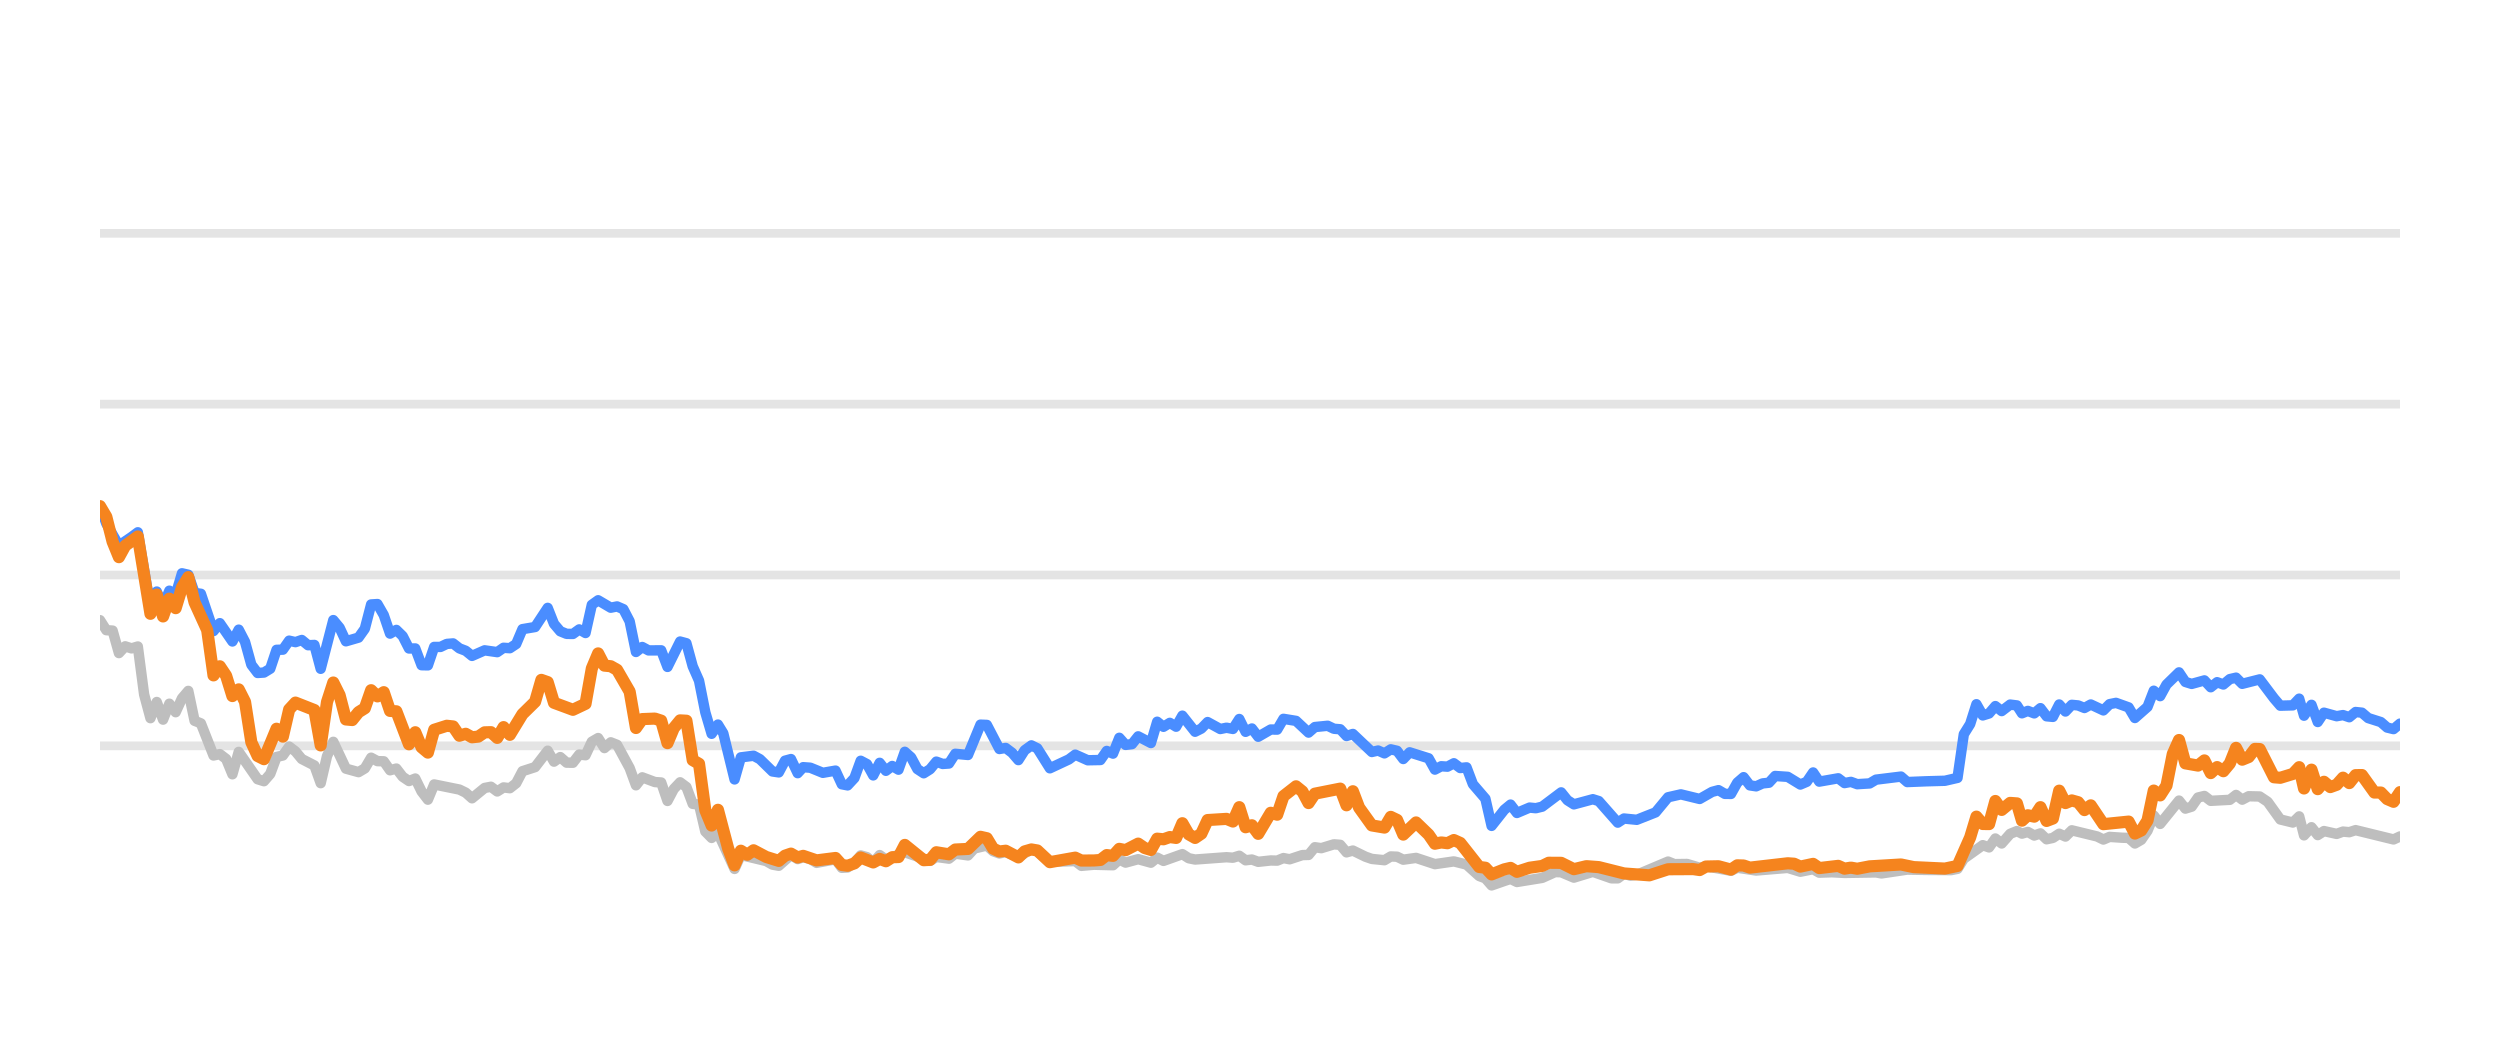
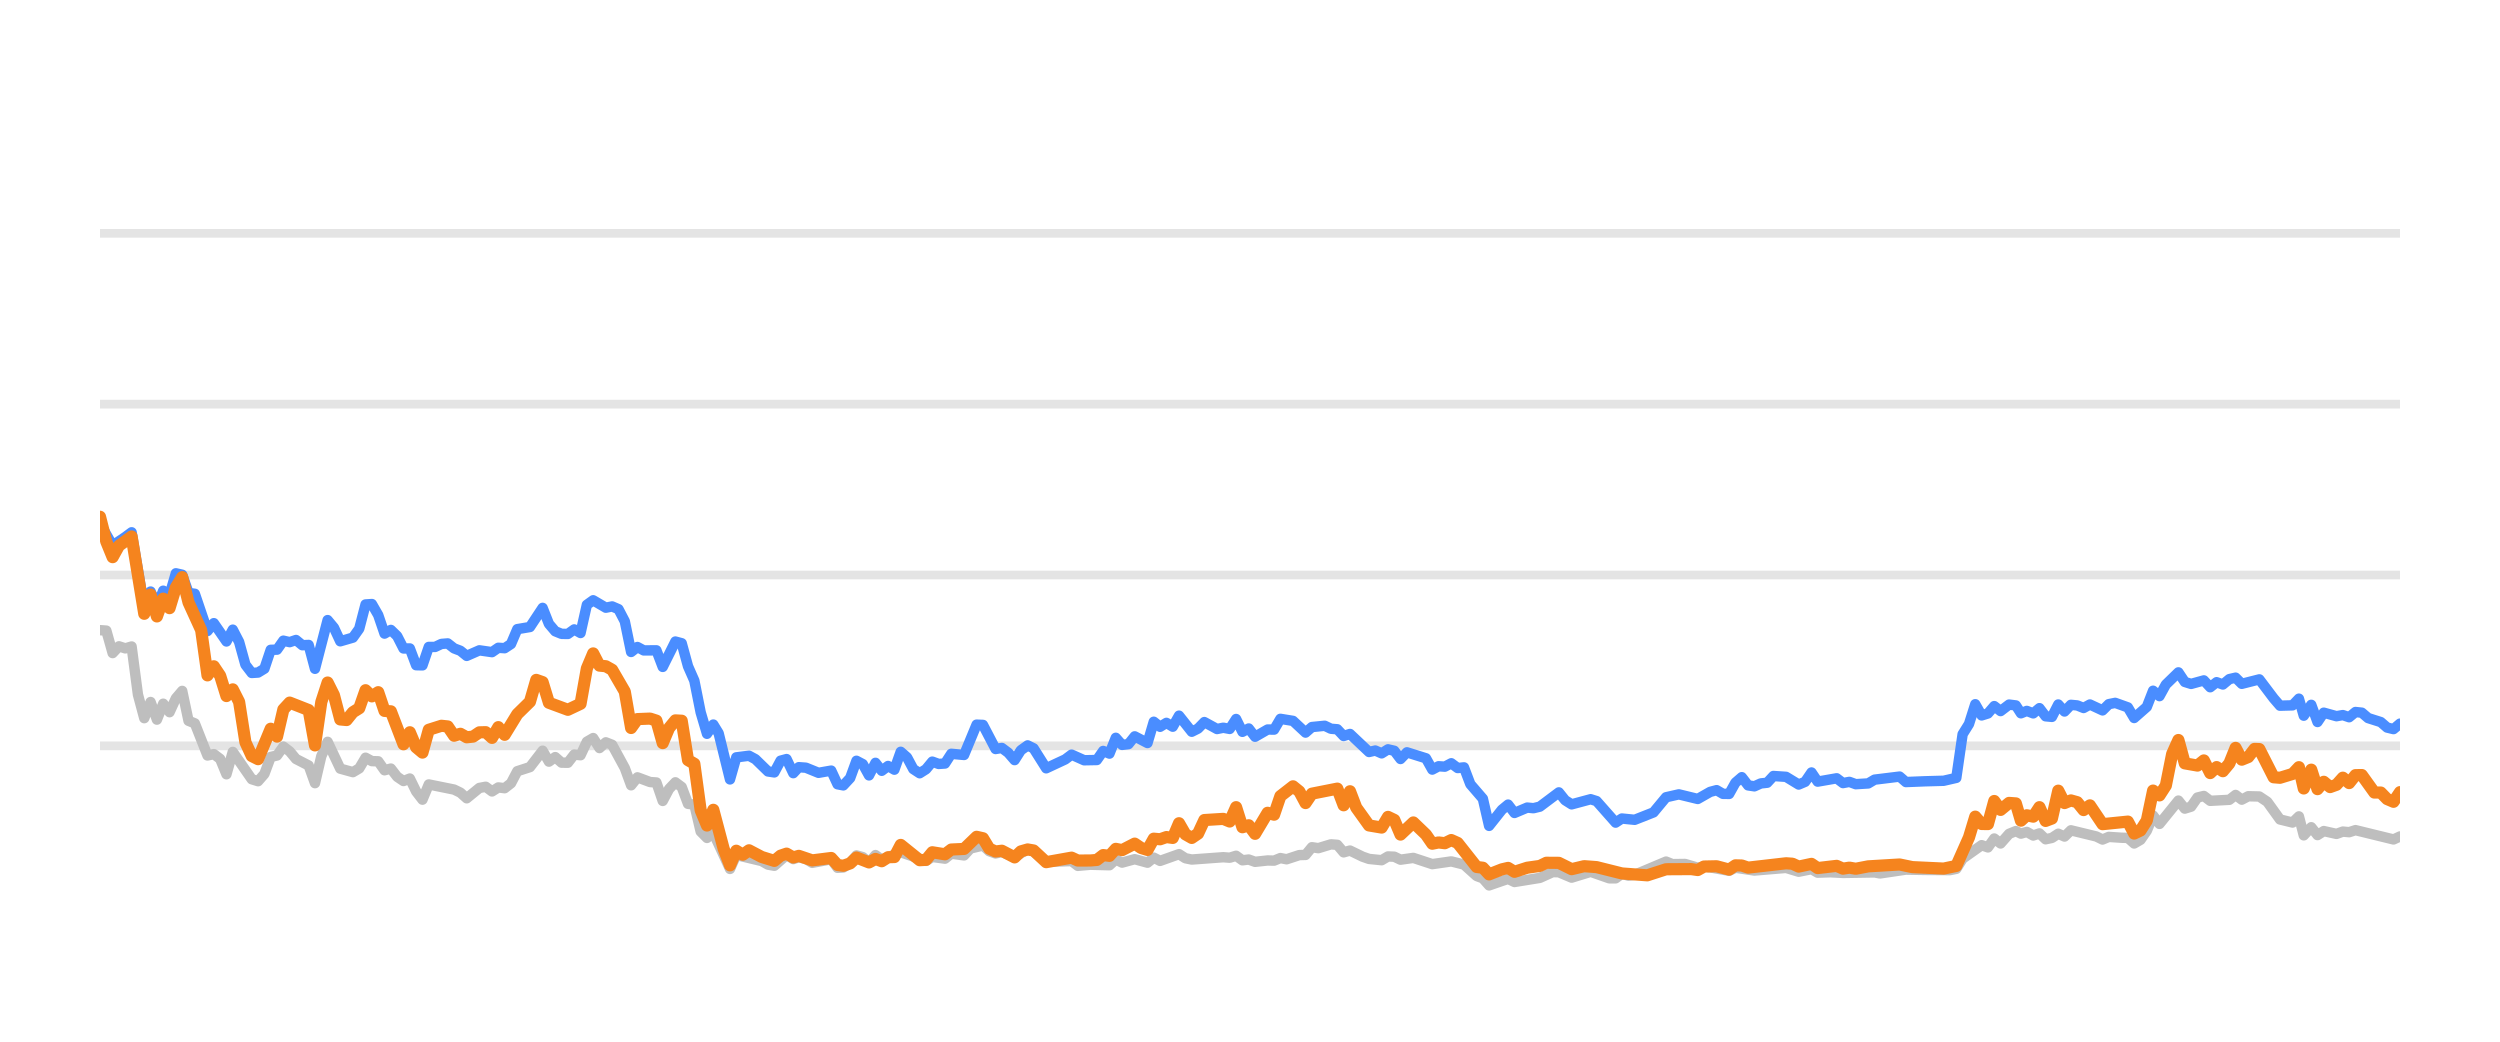
<svg xmlns="http://www.w3.org/2000/svg" width="144pt" height="60pt" viewBox="0 0 144 60" version="1.1">
  <defs>
    <style type="text/css">*{stroke-linejoin: round; stroke-linecap: butt}</style>
  </defs>
  <g id="figure_1">
    <g id="patch_1">
      <path d="M 0 60  L 144 60  L 144 0  L 0 0  L 0 60  z " style="fill: none; opacity: 0" />
    </g>
    <g id="axes_1">
      <g id="patch_2">
        <path d="M 5.76 52.8  L 138.24 52.8  L 138.24 3.6  L 5.76 3.6  L 5.76 52.8  z " style="fill: none" />
      </g>
      <g id="matplotlib.axis_1" />
      <g id="matplotlib.axis_2" />
      <g id="line2d_1">
-         <path d="M 5.76 42.96  L 138.24 42.96  " clip-path="url(#p4ad4b1abc4)" style="fill: none; stroke: #b2b2b2; stroke-opacity: 0.35; stroke-width: 0.5; stroke-linecap: square" />
+         <path d="M 5.76 42.96  L 138.24 42.96  " clip-path="url(#pc8a8379e5b)" style="fill: none; stroke: #b2b2b2; stroke-opacity: 0.35; stroke-width: 0.5; stroke-linecap: square" />
      </g>
      <g id="line2d_2">
-         <path d="M 5.76 33.12  L 138.24 33.12  " clip-path="url(#p4ad4b1abc4)" style="fill: none; stroke: #b2b2b2; stroke-opacity: 0.35; stroke-width: 0.5; stroke-linecap: square" />
+         <path d="M 5.76 33.12  L 138.24 33.12  " clip-path="url(#pc8a8379e5b)" style="fill: none; stroke: #b2b2b2; stroke-opacity: 0.35; stroke-width: 0.5; stroke-linecap: square" />
      </g>
      <g id="line2d_3">
-         <path d="M 5.76 23.28  L 138.24 23.28  " clip-path="url(#p4ad4b1abc4)" style="fill: none; stroke: #b2b2b2; stroke-opacity: 0.35; stroke-width: 0.5; stroke-linecap: square" />
+         <path d="M 5.76 23.28  L 138.24 23.28  " clip-path="url(#pc8a8379e5b)" style="fill: none; stroke: #b2b2b2; stroke-opacity: 0.35; stroke-width: 0.5; stroke-linecap: square" />
      </g>
      <g id="line2d_4">
-         <path d="M 5.76 13.44  L 138.24 13.44  " clip-path="url(#p4ad4b1abc4)" style="fill: none; stroke: #b2b2b2; stroke-opacity: 0.35; stroke-width: 0.5; stroke-linecap: square" />
+         <path d="M 5.76 13.44  L 138.24 13.44  " clip-path="url(#pc8a8379e5b)" style="fill: none; stroke: #b2b2b2; stroke-opacity: 0.35; stroke-width: 0.5; stroke-linecap: square" />
      </g>
      <g id="line2d_5">
-         <path d="M 5.76 35.723  L 6.123 36.298  L 6.486 36.323  L 6.85 37.617  L 7.213 37.228  L 7.576 37.346  L 7.939 37.238  L 8.302 40.008  L 8.666 41.366  L 9.029 40.436  L 9.392 41.45  L 9.755 40.534  L 10.118 41.022  L 10.482 40.224  L 10.845 39.796  L 11.208 41.518  L 11.571 41.666  L 12.298 43.516  L 12.661 43.437  L 13.024 43.713  L 13.387 44.598  L 13.75 43.309  L 14.84 44.884  L 15.203 44.997  L 15.566 44.579  L 15.929 43.6  L 16.293 43.516  L 16.656 43.004  L 17.019 43.28  L 17.382 43.718  L 18.109 44.092  L 18.472 45.11  L 18.835 43.555  L 19.198 42.729  L 19.925 44.274  L 20.651 44.475  L 21.014 44.259  L 21.377 43.644  L 21.741 43.841  L 22.104 43.851  L 22.467 44.367  L 22.83 44.269  L 23.193 44.741  L 23.557 44.987  L 23.92 44.844  L 24.283 45.587  L 24.646 46.06  L 25.009 45.184  L 26.462 45.479  L 26.825 45.656  L 27.189 45.981  L 27.915 45.386  L 28.278 45.317  L 28.641 45.587  L 29.005 45.356  L 29.368 45.4  L 29.731 45.115  L 30.094 44.421  L 30.821 44.185  L 31.547 43.24  L 31.91 43.87  L 32.273 43.609  L 32.637 43.929  L 33 43.934  L 33.363 43.462  L 33.726 43.501  L 34.089 42.724  L 34.453 42.512  L 34.816 43.088  L 35.179 42.758  L 35.542 42.901  L 36.268 44.239  L 36.632 45.233  L 36.995 44.775  L 37.721 45.046  L 38.084 45.071  L 38.448 46.133  L 38.811 45.445  L 39.174 45.061  L 39.537 45.331  L 39.9 46.301  L 40.264 46.345  L 40.627 47.895  L 40.99 48.264  L 41.353 47.964  L 42.311 50.05  L 42.673 49.248  L 44.133 49.597  L 44.494 49.804  L 44.858 49.868  L 45.56 49.248  L 45.947 49.484  L 46.264 49.376  L 46.673 49.479  L 47.035 49.7  L 48.125 49.494  L 48.489 49.986  L 48.822 49.966  L 49.214 49.7  L 49.576 49.272  L 49.938 49.371  L 50.297 49.681  L 50.669 49.253  L 51.028 49.513  L 52.117 49.09  L 53.572 49.587  L 53.933 49.361  L 54.66 49.459  L 55.023 49.169  L 55.756 49.272  L 56.12 48.874  L 56.843 48.702  L 57.206 49.031  L 57.566 49.159  L 57.927 49.08  L 58.659 49.366  L 59.409 48.908  L 59.75 49.051  L 60.473 49.646  L 61.933 49.597  L 62.291 49.873  L 63.015 49.809  L 64.109 49.838  L 64.472 49.509  L 64.834 49.686  L 65.559 49.489  L 66.293 49.691  L 66.654 49.4  L 67.017 49.587  L 68.104 49.199  L 68.472 49.435  L 68.836 49.509  L 70.647 49.376  L 71.016 49.405  L 71.383 49.292  L 71.747 49.553  L 72.109 49.509  L 72.473 49.641  L 73.194 49.563  L 73.565 49.572  L 73.928 49.425  L 74.283 49.494  L 75.016 49.253  L 75.373 49.243  L 75.737 48.8  L 76.108 48.854  L 76.832 48.633  L 77.197 48.662  L 77.56 49.095  L 77.925 48.992  L 78.652 49.346  L 79.019 49.474  L 79.744 49.548  L 80.109 49.331  L 80.47 49.346  L 80.828 49.518  L 81.565 49.415  L 82.651 49.774  L 83.743 49.617  L 84.472 49.799  L 85.201 50.458  L 85.558 50.591  L 85.916 50.999  L 86.651 50.743  L 87.008 50.625  L 87.375 50.802  L 88.831 50.566  L 89.572 50.232  L 89.923 50.242  L 90.656 50.552  L 91.75 50.217  L 92.819 50.591  L 93.184 50.591  L 93.542 50.33  L 93.913 50.438  L 94.278 50.389  L 96.081 49.627  L 96.449 49.774  L 97.174 49.764  L 97.901 49.981  L 98.264 49.897  L 99.704 50.158  L 100.067 49.981  L 101.156 50.143  L 102.975 49.991  L 103.7 50.212  L 104.435 50.064  L 104.789 50.266  L 105.514 50.242  L 106.245 50.281  L 108.059 50.251  L 108.37 50.31  L 109.859 50.089  L 110.954 50.109  L 112.39 50.119  L 112.753 50.045  L 113.116 49.459  L 114.208 48.682  L 114.57 48.81  L 114.933 48.298  L 115.297 48.584  L 115.786 48.028  L 116.175 47.87  L 116.465 48.018  L 116.804 47.919  L 117.173 48.126  L 117.529 48.003  L 117.883 48.342  L 118.246 48.264  L 118.61 48.023  L 118.97 48.185  L 119.336 47.826  L 120.792 48.18  L 121.154 48.357  L 121.514 48.205  L 122.247 48.254  L 122.609 48.264  L 122.97 48.584  L 123.335 48.372  L 123.696 47.85  L 124.057 46.975  L 124.425 47.457  L 125.511 46.114  L 125.878 46.576  L 126.241 46.463  L 126.606 45.937  L 126.973 45.848  L 127.338 46.128  L 128.438 46.069  L 128.796 45.789  L 129.152 46.06  L 129.524 45.863  L 130.16 45.878  L 130.616 46.183  L 131.346 47.201  L 132.068 47.378  L 132.433 47.024  L 132.712 48.116  L 133.142 47.649  L 133.502 48.101  L 133.862 47.87  L 134.591 48.033  L 134.957 47.9  L 135.319 47.934  L 135.683 47.816  L 137.867 48.352  L 138.24 48.18  L 138.24 48.18  " clip-path="url(#p4ad4b1abc4)" style="fill: none; stroke: #bebebe; stroke-width: 0.6; stroke-linecap: round" />
+         <path d="M 5.76 36.298  L 6.124 36.323  L 6.488 37.617  L 6.853 37.228  L 7.217 37.346  L 7.581 37.238  L 7.945 40.008  L 8.309 41.366  L 8.674 40.436  L 9.038 41.45  L 9.402 40.534  L 9.766 41.022  L 10.13 40.224  L 10.495 39.796  L 10.859 41.518  L 11.223 41.666  L 11.951 43.516  L 12.316 43.437  L 12.68 43.713  L 13.044 44.598  L 13.408 43.309  L 14.501 44.884  L 14.865 44.997  L 15.229 44.579  L 15.593 43.6  L 15.957 43.516  L 16.322 43.004  L 16.686 43.28  L 17.05 43.718  L 17.778 44.092  L 18.143 45.11  L 18.507 43.555  L 18.871 42.729  L 19.599 44.274  L 20.328 44.475  L 20.692 44.259  L 21.056 43.644  L 21.42 43.841  L 21.785 43.851  L 22.149 44.367  L 22.513 44.269  L 22.877 44.741  L 23.241 44.987  L 23.606 44.844  L 23.97 45.587  L 24.334 46.06  L 24.698 45.184  L 26.155 45.479  L 26.519 45.656  L 26.883 45.981  L 27.612 45.386  L 27.976 45.317  L 28.34 45.587  L 28.704 45.356  L 29.068 45.4  L 29.433 45.115  L 29.797 44.421  L 30.525 44.185  L 31.254 43.24  L 31.618 43.87  L 31.982 43.609  L 32.346 43.929  L 32.71 43.934  L 33.075 43.462  L 33.439 43.501  L 33.803 42.724  L 34.167 42.512  L 34.531 43.088  L 34.896 42.758  L 35.26 42.901  L 35.988 44.239  L 36.352 45.233  L 36.717 44.775  L 37.445 45.046  L 37.809 45.071  L 38.173 46.133  L 38.538 45.445  L 38.902 45.061  L 39.266 45.331  L 39.63 46.301  L 39.994 46.345  L 40.358 47.895  L 40.723 48.264  L 41.087 47.964  L 42.048 50.05  L 42.41 49.248  L 43.874 49.597  L 44.237 49.804  L 44.601 49.868  L 45.306 49.248  L 45.693 49.484  L 46.012 49.376  L 46.421 49.479  L 46.785 49.7  L 47.877 49.494  L 48.242 49.986  L 48.576 49.966  L 48.969 49.7  L 49.332 49.272  L 49.696 49.371  L 50.055 49.681  L 50.428 49.253  L 50.788 49.513  L 51.881 49.09  L 53.339 49.587  L 53.701 49.361  L 54.431 49.459  L 54.794 49.169  L 55.529 49.272  L 55.894 48.874  L 56.619 48.702  L 56.983 49.031  L 57.344 49.159  L 57.706 49.08  L 58.441 49.366  L 59.193 48.908  L 59.534 49.051  L 60.26 49.646  L 61.723 49.597  L 62.083 49.873  L 62.808 49.809  L 63.905 49.838  L 64.27 49.509  L 64.633 49.686  L 65.359 49.489  L 66.096 49.691  L 66.457 49.4  L 66.821 49.587  L 67.911 49.199  L 68.28 49.435  L 68.645 49.509  L 70.461 49.376  L 70.831 49.405  L 71.199 49.292  L 71.564 49.553  L 71.927 49.509  L 72.292 49.641  L 73.015 49.563  L 73.387 49.572  L 73.751 49.425  L 74.107 49.494  L 74.842 49.253  L 75.2 49.243  L 75.566 48.8  L 75.937 48.854  L 76.663 48.633  L 77.029 48.662  L 77.393 49.095  L 77.759 48.992  L 78.488 49.346  L 78.856 49.474  L 79.583 49.548  L 79.949 49.331  L 80.311 49.346  L 80.67 49.518  L 81.409 49.415  L 82.499 49.774  L 83.594 49.617  L 84.324 49.799  L 85.055 50.458  L 85.413 50.591  L 85.772 50.999  L 86.51 50.743  L 86.867 50.625  L 87.235 50.802  L 88.695 50.566  L 89.438 50.232  L 89.79 50.242  L 90.526 50.552  L 91.622 50.217  L 92.694 50.591  L 93.06 50.591  L 93.42 50.33  L 93.791 50.438  L 94.158 50.389  L 95.965 49.627  L 96.334 49.774  L 97.061 49.764  L 97.79 49.981  L 98.154 49.897  L 99.598 50.158  L 99.962 49.981  L 101.054 50.143  L 102.878 49.991  L 103.605 50.212  L 104.342 50.064  L 104.697 50.266  L 105.424 50.242  L 106.157 50.281  L 107.976 50.251  L 108.288 50.31  L 109.781 50.089  L 110.879 50.109  L 112.318 50.119  L 112.683 50.045  L 113.047 49.459  L 114.142 48.682  L 114.505 48.81  L 114.869 48.298  L 115.234 48.584  L 115.724 48.028  L 116.114 47.87  L 116.405 48.018  L 116.745 47.919  L 117.115 48.126  L 117.472 48.003  L 117.827 48.342  L 118.191 48.264  L 118.556 48.023  L 118.917 48.185  L 119.284 47.826  L 120.744 48.18  L 121.107 48.357  L 121.468 48.205  L 122.203 48.254  L 122.566 48.264  L 122.928 48.584  L 123.294 48.372  L 123.656 47.85  L 124.018 46.975  L 124.387 47.457  L 125.476 46.114  L 125.844 46.576  L 126.208 46.463  L 126.574 45.937  L 126.942 45.848  L 127.308 46.128  L 128.411 46.069  L 128.77 45.789  L 129.127 46.06  L 129.5 45.863  L 130.137 45.878  L 130.595 46.183  L 131.327 47.201  L 132.051 47.378  L 132.417 47.024  L 132.697 48.116  L 133.128 47.649  L 133.489 48.101  L 133.85 47.87  L 134.581 48.033  L 134.948 47.9  L 135.311 47.934  L 135.676 47.816  L 137.866 48.352  L 138.24 48.18  L 138.24 48.18  " clip-path="url(#pc8a8379e5b)" style="fill: none; stroke: #bebebe; stroke-width: 0.6; stroke-linecap: round" />
      </g>
      <g id="line2d_6">
-         <path d="M 5.76 29.154  L 6.123 30.153  L 6.85 31.423  L 7.576 30.931  L 7.939 30.66  L 8.666 34.999  L 9.029 34.074  L 9.392 34.916  L 9.755 34.025  L 10.118 34.261  L 10.482 33.022  L 10.845 33.105  L 11.208 34.153  L 11.571 34.202  L 12.298 36.348  L 12.661 35.895  L 13.387 36.948  L 13.75 36.269  L 14.114 36.972  L 14.477 38.286  L 14.84 38.763  L 15.203 38.739  L 15.566 38.517  L 15.929 37.43  L 16.293 37.42  L 16.656 36.903  L 17.019 36.987  L 17.382 36.864  L 17.745 37.164  L 18.109 37.149  L 18.472 38.522  L 19.198 35.718  L 19.561 36.156  L 19.925 36.938  L 20.651 36.726  L 21.014 36.215  L 21.377 34.817  L 21.741 34.793  L 22.104 35.427  L 22.467 36.495  L 22.83 36.284  L 23.193 36.638  L 23.557 37.351  L 23.92 37.351  L 24.283 38.316  L 24.646 38.325  L 25.009 37.263  L 25.373 37.263  L 25.736 37.09  L 26.099 37.061  L 26.462 37.346  L 26.825 37.484  L 27.189 37.779  L 27.915 37.459  L 28.641 37.563  L 29.005 37.312  L 29.368 37.336  L 29.731 37.095  L 30.094 36.239  L 30.821 36.116  L 31.547 35.014  L 31.91 35.934  L 32.273 36.362  L 32.637 36.51  L 33 36.515  L 33.363 36.254  L 33.726 36.461  L 34.089 34.837  L 34.453 34.576  L 35.179 35.004  L 35.542 34.931  L 35.905 35.088  L 36.268 35.787  L 36.632 37.553  L 36.995 37.268  L 37.358 37.464  L 38.084 37.459  L 38.448 38.414  L 39.174 36.953  L 39.537 37.051  L 39.9 38.379  L 40.264 39.206  L 40.627 41.031  L 40.99 42.266  L 41.353 41.735  L 41.66 42.237  L 42.311 44.894  L 42.673 43.624  L 43.405 43.531  L 43.77 43.728  L 44.494 44.436  L 44.858 44.49  L 45.216 43.816  L 45.56 43.723  L 45.947 44.534  L 46.264 44.19  L 46.673 44.22  L 47.397 44.515  L 48.125 44.387  L 48.489 45.174  L 48.822 45.238  L 49.214 44.815  L 49.576 43.821  L 49.938 44.013  L 50.297 44.662  L 50.669 43.939  L 51.028 44.397  L 51.392 44.121  L 51.753 44.333  L 52.117 43.304  L 52.48 43.624  L 52.841 44.298  L 53.207 44.539  L 53.572 44.308  L 53.933 43.87  L 54.296 44.003  L 54.66 43.978  L 55.023 43.418  L 55.756 43.486  L 56.477 41.74  L 56.843 41.755  L 57.566 43.142  L 57.927 43.083  L 58.295 43.359  L 58.659 43.782  L 59.019 43.216  L 59.409 42.935  L 59.75 43.103  L 60.473 44.254  L 61.567 43.742  L 61.933 43.467  L 62.655 43.791  L 63.384 43.777  L 63.748 43.255  L 64.109 43.408  L 64.472 42.498  L 64.834 42.906  L 65.201 42.862  L 65.559 42.414  L 66.293 42.798  L 66.654 41.573  L 67.017 41.863  L 67.382 41.637  L 67.744 41.858  L 68.104 41.223  L 68.836 42.148  L 69.197 41.966  L 69.559 41.592  L 70.288 41.991  L 70.647 41.917  L 71.016 41.986  L 71.383 41.415  L 71.747 42.153  L 72.109 41.961  L 72.473 42.438  L 73.194 42.02  L 73.565 42.025  L 73.928 41.405  L 74.652 41.523  L 75.373 42.197  L 75.737 41.878  L 76.474 41.804  L 76.832 41.976  L 77.197 42.006  L 77.56 42.394  L 77.925 42.276  L 79.019 43.314  L 79.379 43.231  L 79.744 43.393  L 80.109 43.162  L 80.47 43.245  L 80.828 43.718  L 81.197 43.334  L 82.289 43.678  L 82.651 44.328  L 83.015 44.136  L 83.373 44.16  L 83.743 43.964  L 84.112 44.239  L 84.472 44.2  L 84.839 45.169  L 85.558 46.005  L 85.916 47.57  L 86.651 46.64  L 87.008 46.345  L 87.375 46.827  L 88.105 46.517  L 88.465 46.552  L 88.831 46.463  L 89.923 45.641  L 90.285 46.094  L 90.656 46.33  L 91.75 46.035  L 92.091 46.143  L 93.184 47.383  L 93.542 47.147  L 94.278 47.221  L 95.36 46.793  L 96.081 45.922  L 96.816 45.755  L 97.901 46.02  L 98.616 45.612  L 98.985 45.513  L 99.349 45.725  L 99.704 45.73  L 100.067 45.081  L 100.431 44.766  L 100.794 45.238  L 101.156 45.292  L 101.524 45.125  L 101.892 45.085  L 102.249 44.697  L 102.975 44.746  L 103.7 45.189  L 104.07 45.031  L 104.435 44.495  L 104.789 45.021  L 105.882 44.83  L 106.245 45.105  L 106.612 45.036  L 106.977 45.169  L 107.694 45.125  L 108.059 44.908  L 109.497 44.731  L 109.859 45.046  L 110.954 45.002  L 112.027 44.972  L 112.753 44.805  L 113.116 42.291  L 113.481 41.705  L 113.842 40.564  L 114.208 41.208  L 114.57 41.095  L 114.933 40.672  L 115.297 40.958  L 115.786 40.584  L 116.175 40.633  L 116.465 41.085  L 116.804 40.948  L 117.173 41.09  L 117.529 40.79  L 117.883 41.258  L 118.246 41.292  L 118.61 40.579  L 118.97 40.982  L 119.336 40.598  L 119.701 40.633  L 120.065 40.78  L 120.428 40.579  L 121.154 40.918  L 121.514 40.559  L 121.882 40.485  L 122.609 40.746  L 122.97 41.356  L 123.696 40.716  L 124.057 39.787  L 124.425 40.097  L 124.79 39.432  L 125.511 38.729  L 125.878 39.28  L 126.241 39.393  L 126.973 39.191  L 127.338 39.585  L 127.706 39.295  L 128.066 39.427  L 128.438 39.117  L 128.796 39.034  L 129.152 39.388  L 130.16 39.132  L 130.982 40.224  L 131.346 40.648  L 132.068 40.628  L 132.433 40.244  L 132.712 41.223  L 133.142 40.598  L 133.502 41.587  L 133.862 41.051  L 134.591 41.253  L 134.957 41.189  L 135.319 41.312  L 135.683 41.012  L 136.047 41.051  L 136.41 41.361  L 137.136 41.592  L 137.499 41.907  L 137.867 41.996  L 138.24 41.681  L 138.24 41.681  " clip-path="url(#p4ad4b1abc4)" style="fill: none; stroke: #4a8dff; stroke-width: 0.6; stroke-linecap: round" />
+         <path d="M 5.76 30.153  L 6.488 31.423  L 7.217 30.931  L 7.581 30.66  L 8.309 34.999  L 8.674 34.074  L 9.038 34.916  L 9.402 34.025  L 9.766 34.261  L 10.13 33.022  L 10.495 33.105  L 10.859 34.153  L 11.223 34.202  L 11.951 36.348  L 12.316 35.895  L 13.044 36.948  L 13.408 36.269  L 13.772 36.972  L 14.136 38.286  L 14.501 38.763  L 14.865 38.739  L 15.229 38.517  L 15.593 37.43  L 15.957 37.42  L 16.322 36.903  L 16.686 36.987  L 17.05 36.864  L 17.414 37.164  L 17.778 37.149  L 18.143 38.522  L 18.871 35.718  L 19.235 36.156  L 19.599 36.938  L 20.328 36.726  L 20.692 36.215  L 21.056 34.817  L 21.42 34.793  L 21.785 35.427  L 22.149 36.495  L 22.513 36.284  L 22.877 36.638  L 23.241 37.351  L 23.606 37.351  L 23.97 38.316  L 24.334 38.325  L 24.698 37.263  L 25.062 37.263  L 25.427 37.09  L 25.791 37.061  L 26.155 37.346  L 26.519 37.484  L 26.883 37.779  L 27.612 37.459  L 28.34 37.563  L 28.704 37.312  L 29.068 37.336  L 29.433 37.095  L 29.797 36.239  L 30.525 36.116  L 31.254 35.014  L 31.618 35.934  L 31.982 36.362  L 32.346 36.51  L 32.71 36.515  L 33.075 36.254  L 33.439 36.461  L 33.803 34.837  L 34.167 34.576  L 34.896 35.004  L 35.26 34.931  L 35.624 35.088  L 35.988 35.787  L 36.352 37.553  L 36.717 37.268  L 37.081 37.464  L 37.809 37.459  L 38.173 38.414  L 38.902 36.953  L 39.266 37.051  L 39.63 38.379  L 39.994 39.206  L 40.358 41.031  L 40.723 42.266  L 41.087 41.735  L 41.394 42.237  L 42.048 44.894  L 42.41 43.624  L 43.144 43.531  L 43.51 43.728  L 44.237 44.436  L 44.601 44.49  L 44.961 43.816  L 45.306 43.723  L 45.693 44.534  L 46.012 44.19  L 46.421 44.22  L 47.147 44.515  L 47.877 44.387  L 48.242 45.174  L 48.576 45.238  L 48.969 44.815  L 49.332 43.821  L 49.696 44.013  L 50.055 44.662  L 50.428 43.939  L 50.788 44.397  L 51.153 44.121  L 51.516 44.333  L 51.881 43.304  L 52.245 43.624  L 52.606 44.298  L 52.974 44.539  L 53.339 44.308  L 53.701 43.87  L 54.065 44.003  L 54.431 43.978  L 54.794 43.418  L 55.529 43.486  L 56.252 41.74  L 56.619 41.755  L 57.344 43.142  L 57.706 43.083  L 58.076 43.359  L 58.441 43.782  L 58.801 43.216  L 59.193 42.935  L 59.534 43.103  L 60.26 44.254  L 61.356 43.742  L 61.723 43.467  L 62.447 43.791  L 63.178 43.777  L 63.543 43.255  L 63.905 43.408  L 64.27 42.498  L 64.633 42.906  L 65 42.862  L 65.359 42.414  L 66.096 42.798  L 66.457 41.573  L 66.821 41.863  L 67.187 41.637  L 67.551 41.858  L 67.911 41.223  L 68.645 42.148  L 69.007 41.966  L 69.371 41.592  L 70.101 41.991  L 70.461 41.917  L 70.831 41.986  L 71.199 41.415  L 71.564 42.153  L 71.927 41.961  L 72.292 42.438  L 73.015 42.02  L 73.387 42.025  L 73.751 41.405  L 74.478 41.523  L 75.2 42.197  L 75.566 41.878  L 76.304 41.804  L 76.663 41.976  L 77.029 42.006  L 77.393 42.394  L 77.759 42.276  L 78.856 43.314  L 79.218 43.231  L 79.583 43.393  L 79.949 43.162  L 80.311 43.245  L 80.67 43.718  L 81.04 43.334  L 82.136 43.678  L 82.499 44.328  L 82.863 44.136  L 83.222 44.16  L 83.594 43.964  L 83.963 44.239  L 84.324 44.2  L 84.692 45.169  L 85.413 46.005  L 85.772 47.57  L 86.51 46.64  L 86.867 46.345  L 87.235 46.827  L 87.967 46.517  L 88.328 46.552  L 88.695 46.463  L 89.79 45.641  L 90.153 46.094  L 90.526 46.33  L 91.622 46.035  L 91.964 46.143  L 93.06 47.383  L 93.42 47.147  L 94.158 47.221  L 95.242 46.793  L 95.965 45.922  L 96.702 45.755  L 97.79 46.02  L 98.507 45.612  L 98.877 45.513  L 99.242 45.725  L 99.598 45.73  L 99.962 45.081  L 100.327 44.766  L 100.691 45.238  L 101.054 45.292  L 101.423 45.125  L 101.792 45.085  L 102.15 44.697  L 102.878 44.746  L 103.605 45.189  L 103.976 45.031  L 104.342 44.495  L 104.697 45.021  L 105.793 44.83  L 106.157 45.105  L 106.525 45.036  L 106.891 45.169  L 107.61 45.125  L 107.976 44.908  L 109.418 44.731  L 109.781 45.046  L 110.879 45.002  L 111.955 44.972  L 112.683 44.805  L 113.047 42.291  L 113.413 41.705  L 113.775 40.564  L 114.142 41.208  L 114.505 41.095  L 114.869 40.672  L 115.234 40.958  L 115.724 40.584  L 116.114 40.633  L 116.405 41.085  L 116.745 40.948  L 117.115 41.09  L 117.472 40.79  L 117.827 41.258  L 118.191 41.292  L 118.556 40.579  L 118.917 40.982  L 119.284 40.598  L 119.65 40.633  L 120.015 40.78  L 120.379 40.579  L 121.107 40.918  L 121.468 40.559  L 121.837 40.485  L 122.566 40.746  L 122.928 41.356  L 123.656 40.716  L 124.018 39.787  L 124.387 40.097  L 124.753 39.432  L 125.476 38.729  L 125.844 39.28  L 126.208 39.393  L 126.942 39.191  L 127.308 39.585  L 127.677 39.295  L 128.038 39.427  L 128.411 39.117  L 128.77 39.034  L 129.127 39.388  L 130.137 39.132  L 130.962 40.224  L 131.327 40.648  L 132.051 40.628  L 132.417 40.244  L 132.697 41.223  L 133.128 40.598  L 133.489 41.587  L 133.85 41.051  L 134.581 41.253  L 134.948 41.189  L 135.311 41.312  L 135.676 41.012  L 136.041 41.051  L 136.405 41.361  L 137.133 41.592  L 137.497 41.907  L 137.866 41.996  L 138.24 41.681  L 138.24 41.681  " clip-path="url(#pc8a8379e5b)" style="fill: none; stroke: #4a8dff; stroke-width: 0.6; stroke-linecap: round" />
      </g>
      <g id="line2d_7">
-         <path d="M 5.76 29.154  L 6.123 29.765  L 6.486 31.201  L 6.85 32.092  L 7.213 31.432  L 7.939 30.901  L 8.666 35.354  L 9.029 34.247  L 9.392 35.506  L 9.755 34.483  L 10.118 35.029  L 10.482 33.833  L 10.845 33.243  L 11.208 34.699  L 11.934 36.293  L 12.298 38.901  L 12.661 38.379  L 13.024 38.921  L 13.387 40.092  L 13.75 39.708  L 14.114 40.426  L 14.477 42.753  L 14.84 43.545  L 15.203 43.728  L 15.929 41.976  L 16.293 42.429  L 16.656 40.864  L 17.019 40.47  L 18.109 40.899  L 18.472 42.935  L 18.835 40.436  L 19.198 39.314  L 19.561 40.042  L 19.925 41.44  L 20.288 41.474  L 20.651 41.022  L 21.014 40.795  L 21.377 39.757  L 21.741 40.111  L 22.104 39.87  L 22.467 40.948  L 22.83 40.972  L 23.557 42.871  L 23.92 42.178  L 24.283 43.044  L 24.646 43.349  L 25.009 42.035  L 25.736 41.804  L 26.099 41.843  L 26.462 42.379  L 26.825 42.266  L 27.189 42.468  L 27.552 42.429  L 27.915 42.183  L 28.278 42.173  L 28.641 42.502  L 29.005 41.883  L 29.368 42.325  L 30.094 41.135  L 30.821 40.421  L 31.184 39.162  L 31.547 39.29  L 31.91 40.48  L 33 40.884  L 33.726 40.539  L 34.089 38.502  L 34.453 37.637  L 34.816 38.34  L 35.179 38.375  L 35.542 38.581  L 36.268 39.836  L 36.632 41.932  L 36.995 41.42  L 37.721 41.391  L 38.084 41.509  L 38.448 42.803  L 38.811 41.937  L 39.174 41.494  L 39.537 41.514  L 39.9 43.782  L 40.264 43.993  L 40.627 46.67  L 40.99 47.55  L 41.353 46.645  L 41.948 48.894  L 42.311 49.843  L 42.673 49.002  L 43.045 49.233  L 43.405 48.977  L 44.133 49.361  L 44.858 49.587  L 45.216 49.287  L 45.56 49.169  L 45.947 49.39  L 46.264 49.297  L 47.035 49.558  L 48.125 49.42  L 48.489 49.823  L 48.822 49.868  L 49.214 49.73  L 49.576 49.395  L 50.297 49.676  L 50.669 49.474  L 51.028 49.607  L 51.392 49.376  L 51.753 49.366  L 52.117 48.667  L 53.207 49.548  L 53.572 49.528  L 53.933 49.09  L 54.66 49.208  L 55.023 48.933  L 55.756 48.898  L 56.477 48.2  L 56.843 48.283  L 57.206 48.884  L 57.566 49.046  L 57.927 49.002  L 58.659 49.386  L 59.019 49.041  L 59.409 48.928  L 59.75 48.987  L 60.473 49.661  L 61.933 49.4  L 62.291 49.568  L 63.015 49.563  L 63.384 49.533  L 63.748 49.253  L 64.109 49.297  L 64.472 48.894  L 64.834 48.967  L 65.559 48.593  L 65.928 48.844  L 66.293 48.957  L 66.654 48.308  L 67.017 48.342  L 67.382 48.215  L 67.744 48.264  L 68.104 47.418  L 68.472 48.057  L 68.836 48.264  L 69.197 48.018  L 69.559 47.235  L 70.647 47.167  L 71.016 47.319  L 71.383 46.493  L 71.747 47.649  L 72.109 47.536  L 72.473 48.028  L 73.194 46.817  L 73.565 46.926  L 73.928 45.858  L 74.652 45.292  L 75.016 45.587  L 75.373 46.256  L 75.737 45.715  L 77.197 45.425  L 77.56 46.384  L 77.925 45.577  L 78.283 46.517  L 79.019 47.545  L 79.744 47.668  L 80.109 47.053  L 80.47 47.226  L 80.828 48.072  L 81.565 47.373  L 82.289 48.072  L 82.651 48.598  L 83.015 48.525  L 83.373 48.569  L 83.743 48.387  L 84.112 48.554  L 85.201 49.937  L 85.558 49.981  L 85.916 50.365  L 86.651 50.074  L 87.008 49.991  L 87.375 50.217  L 88.105 49.981  L 88.831 49.878  L 89.206 49.695  L 89.923 49.7  L 90.656 50.064  L 91.376 49.892  L 92.091 49.946  L 93.542 50.31  L 95.003 50.419  L 96.081 50.069  L 97.527 50.06  L 97.901 50.114  L 98.264 49.912  L 98.985 49.897  L 99.704 50.089  L 100.067 49.843  L 100.431 49.853  L 100.794 49.976  L 102.975 49.725  L 103.338 49.75  L 103.7 49.917  L 104.435 49.759  L 104.789 50.001  L 105.882 49.873  L 106.245 50.035  L 106.612 49.976  L 106.977 50.04  L 107.694 49.902  L 109.497 49.794  L 110.227 49.946  L 112.027 50.03  L 112.753 49.878  L 113.481 48.234  L 113.842 47.039  L 114.208 47.462  L 114.57 47.467  L 114.933 46.138  L 115.297 46.65  L 115.786 46.247  L 116.175 46.276  L 116.465 47.27  L 116.804 46.96  L 117.173 47.039  L 117.529 46.493  L 117.883 47.285  L 118.246 47.147  L 118.61 45.543  L 118.97 46.256  L 119.336 46.104  L 119.701 46.207  L 120.065 46.66  L 120.428 46.389  L 121.154 47.472  L 122.609 47.324  L 122.97 48.013  L 123.335 47.836  L 123.696 47.265  L 124.057 45.538  L 124.425 45.814  L 124.79 45.248  L 125.151 43.432  L 125.511 42.625  L 125.878 43.969  L 126.606 44.097  L 126.973 43.801  L 127.338 44.529  L 127.706 44.185  L 128.066 44.421  L 128.438 43.974  L 128.796 43.078  L 129.152 43.757  L 129.524 43.605  L 129.886 43.137  L 130.16 43.147  L 130.982 44.771  L 131.346 44.8  L 132.068 44.579  L 132.433 44.19  L 132.712 45.415  L 133.142 44.333  L 133.502 45.454  L 133.862 45.031  L 134.225 45.336  L 134.591 45.204  L 134.957 44.795  L 135.319 45.105  L 135.683 44.648  L 136.047 44.643  L 136.768 45.651  L 137.136 45.651  L 137.499 46.025  L 137.867 46.183  L 138.24 45.627  L 138.24 45.627  " clip-path="url(#p4ad4b1abc4)" style="fill: none; stroke: #f5841e; stroke-width: 0.7; stroke-linecap: round" />
+         <path d="M 5.76 29.765  L 6.124 31.201  L 6.488 32.092  L 6.853 31.432  L 7.581 30.901  L 8.309 35.354  L 8.674 34.247  L 9.038 35.506  L 9.402 34.483  L 9.766 35.029  L 10.13 33.833  L 10.495 33.243  L 10.859 34.699  L 11.587 36.293  L 11.951 38.901  L 12.316 38.379  L 12.68 38.921  L 13.044 40.092  L 13.408 39.708  L 13.772 40.426  L 14.136 42.753  L 14.501 43.545  L 14.865 43.728  L 15.593 41.976  L 15.957 42.429  L 16.322 40.864  L 16.686 40.47  L 17.778 40.899  L 18.143 42.935  L 18.507 40.436  L 18.871 39.314  L 19.235 40.042  L 19.599 41.44  L 19.964 41.474  L 20.328 41.022  L 20.692 40.795  L 21.056 39.757  L 21.42 40.111  L 21.785 39.87  L 22.149 40.948  L 22.513 40.972  L 23.241 42.871  L 23.606 42.178  L 23.97 43.044  L 24.334 43.349  L 24.698 42.035  L 25.427 41.804  L 25.791 41.843  L 26.155 42.379  L 26.519 42.266  L 26.883 42.468  L 27.247 42.429  L 27.612 42.183  L 27.976 42.173  L 28.34 42.502  L 28.704 41.883  L 29.068 42.325  L 29.797 41.135  L 30.525 40.421  L 30.889 39.162  L 31.254 39.29  L 31.618 40.48  L 32.71 40.884  L 33.439 40.539  L 33.803 38.502  L 34.167 37.637  L 34.531 38.34  L 34.896 38.375  L 35.26 38.581  L 35.988 39.836  L 36.352 41.932  L 36.717 41.42  L 37.445 41.391  L 37.809 41.509  L 38.173 42.803  L 38.538 41.937  L 38.902 41.494  L 39.266 41.514  L 39.63 43.782  L 39.994 43.993  L 40.358 46.67  L 40.723 47.55  L 41.087 46.645  L 41.684 48.894  L 42.048 49.843  L 42.41 49.002  L 42.783 49.233  L 43.144 48.977  L 43.874 49.361  L 44.601 49.587  L 44.961 49.287  L 45.306 49.169  L 45.693 49.39  L 46.012 49.297  L 46.785 49.558  L 47.877 49.42  L 48.242 49.823  L 48.576 49.868  L 48.969 49.73  L 49.332 49.395  L 50.055 49.676  L 50.428 49.474  L 50.788 49.607  L 51.153 49.376  L 51.516 49.366  L 51.881 48.667  L 52.974 49.548  L 53.339 49.528  L 53.701 49.09  L 54.431 49.208  L 54.794 48.933  L 55.529 48.898  L 56.252 48.2  L 56.619 48.283  L 56.983 48.884  L 57.344 49.046  L 57.706 49.002  L 58.441 49.386  L 58.801 49.041  L 59.193 48.928  L 59.534 48.987  L 60.26 49.661  L 61.723 49.4  L 62.083 49.568  L 62.808 49.563  L 63.178 49.533  L 63.543 49.253  L 63.905 49.297  L 64.27 48.894  L 64.633 48.967  L 65.359 48.593  L 65.73 48.844  L 66.096 48.957  L 66.457 48.308  L 66.821 48.342  L 67.187 48.215  L 67.551 48.264  L 67.911 47.418  L 68.28 48.057  L 68.645 48.264  L 69.007 48.018  L 69.371 47.235  L 70.461 47.167  L 70.831 47.319  L 71.199 46.493  L 71.564 47.649  L 71.927 47.536  L 72.292 48.028  L 73.015 46.817  L 73.387 46.926  L 73.751 45.858  L 74.478 45.292  L 74.842 45.587  L 75.2 46.256  L 75.566 45.715  L 77.029 45.425  L 77.393 46.384  L 77.759 45.577  L 78.119 46.517  L 78.856 47.545  L 79.583 47.668  L 79.949 47.053  L 80.311 47.226  L 80.67 48.072  L 81.409 47.373  L 82.136 48.072  L 82.499 48.598  L 82.863 48.525  L 83.222 48.569  L 83.594 48.387  L 83.963 48.554  L 85.055 49.937  L 85.413 49.981  L 85.772 50.365  L 86.51 50.074  L 86.867 49.991  L 87.235 50.217  L 87.967 49.981  L 88.695 49.878  L 89.071 49.695  L 89.79 49.7  L 90.526 50.064  L 91.247 49.892  L 91.964 49.946  L 93.42 50.31  L 94.884 50.419  L 95.965 50.069  L 97.415 50.06  L 97.79 50.114  L 98.154 49.912  L 98.877 49.897  L 99.598 50.089  L 99.962 49.843  L 100.327 49.853  L 100.691 49.976  L 102.878 49.725  L 103.242 49.75  L 103.605 49.917  L 104.342 49.759  L 104.697 50.001  L 105.793 49.873  L 106.157 50.035  L 106.525 49.976  L 106.891 50.04  L 107.61 49.902  L 109.418 49.794  L 110.15 49.946  L 111.955 50.03  L 112.683 49.878  L 113.413 48.234  L 113.775 47.039  L 114.142 47.462  L 114.505 47.467  L 114.869 46.138  L 115.234 46.65  L 115.724 46.247  L 116.114 46.276  L 116.405 47.27  L 116.745 46.96  L 117.115 47.039  L 117.472 46.493  L 117.827 47.285  L 118.191 47.147  L 118.556 45.543  L 118.917 46.256  L 119.284 46.104  L 119.65 46.207  L 120.015 46.66  L 120.379 46.389  L 121.107 47.472  L 122.566 47.324  L 122.928 48.013  L 123.294 47.836  L 123.656 47.265  L 124.018 45.538  L 124.387 45.814  L 124.753 45.248  L 125.115 43.432  L 125.476 42.625  L 125.844 43.969  L 126.574 44.097  L 126.942 43.801  L 127.308 44.529  L 127.677 44.185  L 128.038 44.421  L 128.411 43.974  L 128.77 43.078  L 129.127 43.757  L 129.5 43.605  L 129.863 43.137  L 130.137 43.147  L 130.962 44.771  L 131.327 44.8  L 132.051 44.579  L 132.417 44.19  L 132.697 45.415  L 133.128 44.333  L 133.489 45.454  L 133.85 45.031  L 134.214 45.336  L 134.581 45.204  L 134.948 44.795  L 135.311 45.105  L 135.676 44.648  L 136.041 44.643  L 136.764 45.651  L 137.133 45.651  L 137.497 46.025  L 137.866 46.183  L 138.24 45.627  L 138.24 45.627  " clip-path="url(#pc8a8379e5b)" style="fill: none; stroke: #f5841e; stroke-width: 0.7; stroke-linecap: round" />
      </g>
    </g>
  </g>
  <defs>
-     <clipPath id="p4ad4b1abc4">
+     <clipPath id="pc8a8379e5b">
      <rect x="5.76" y="3.6" width="132.48" height="49.2" />
    </clipPath>
  </defs>
</svg>
